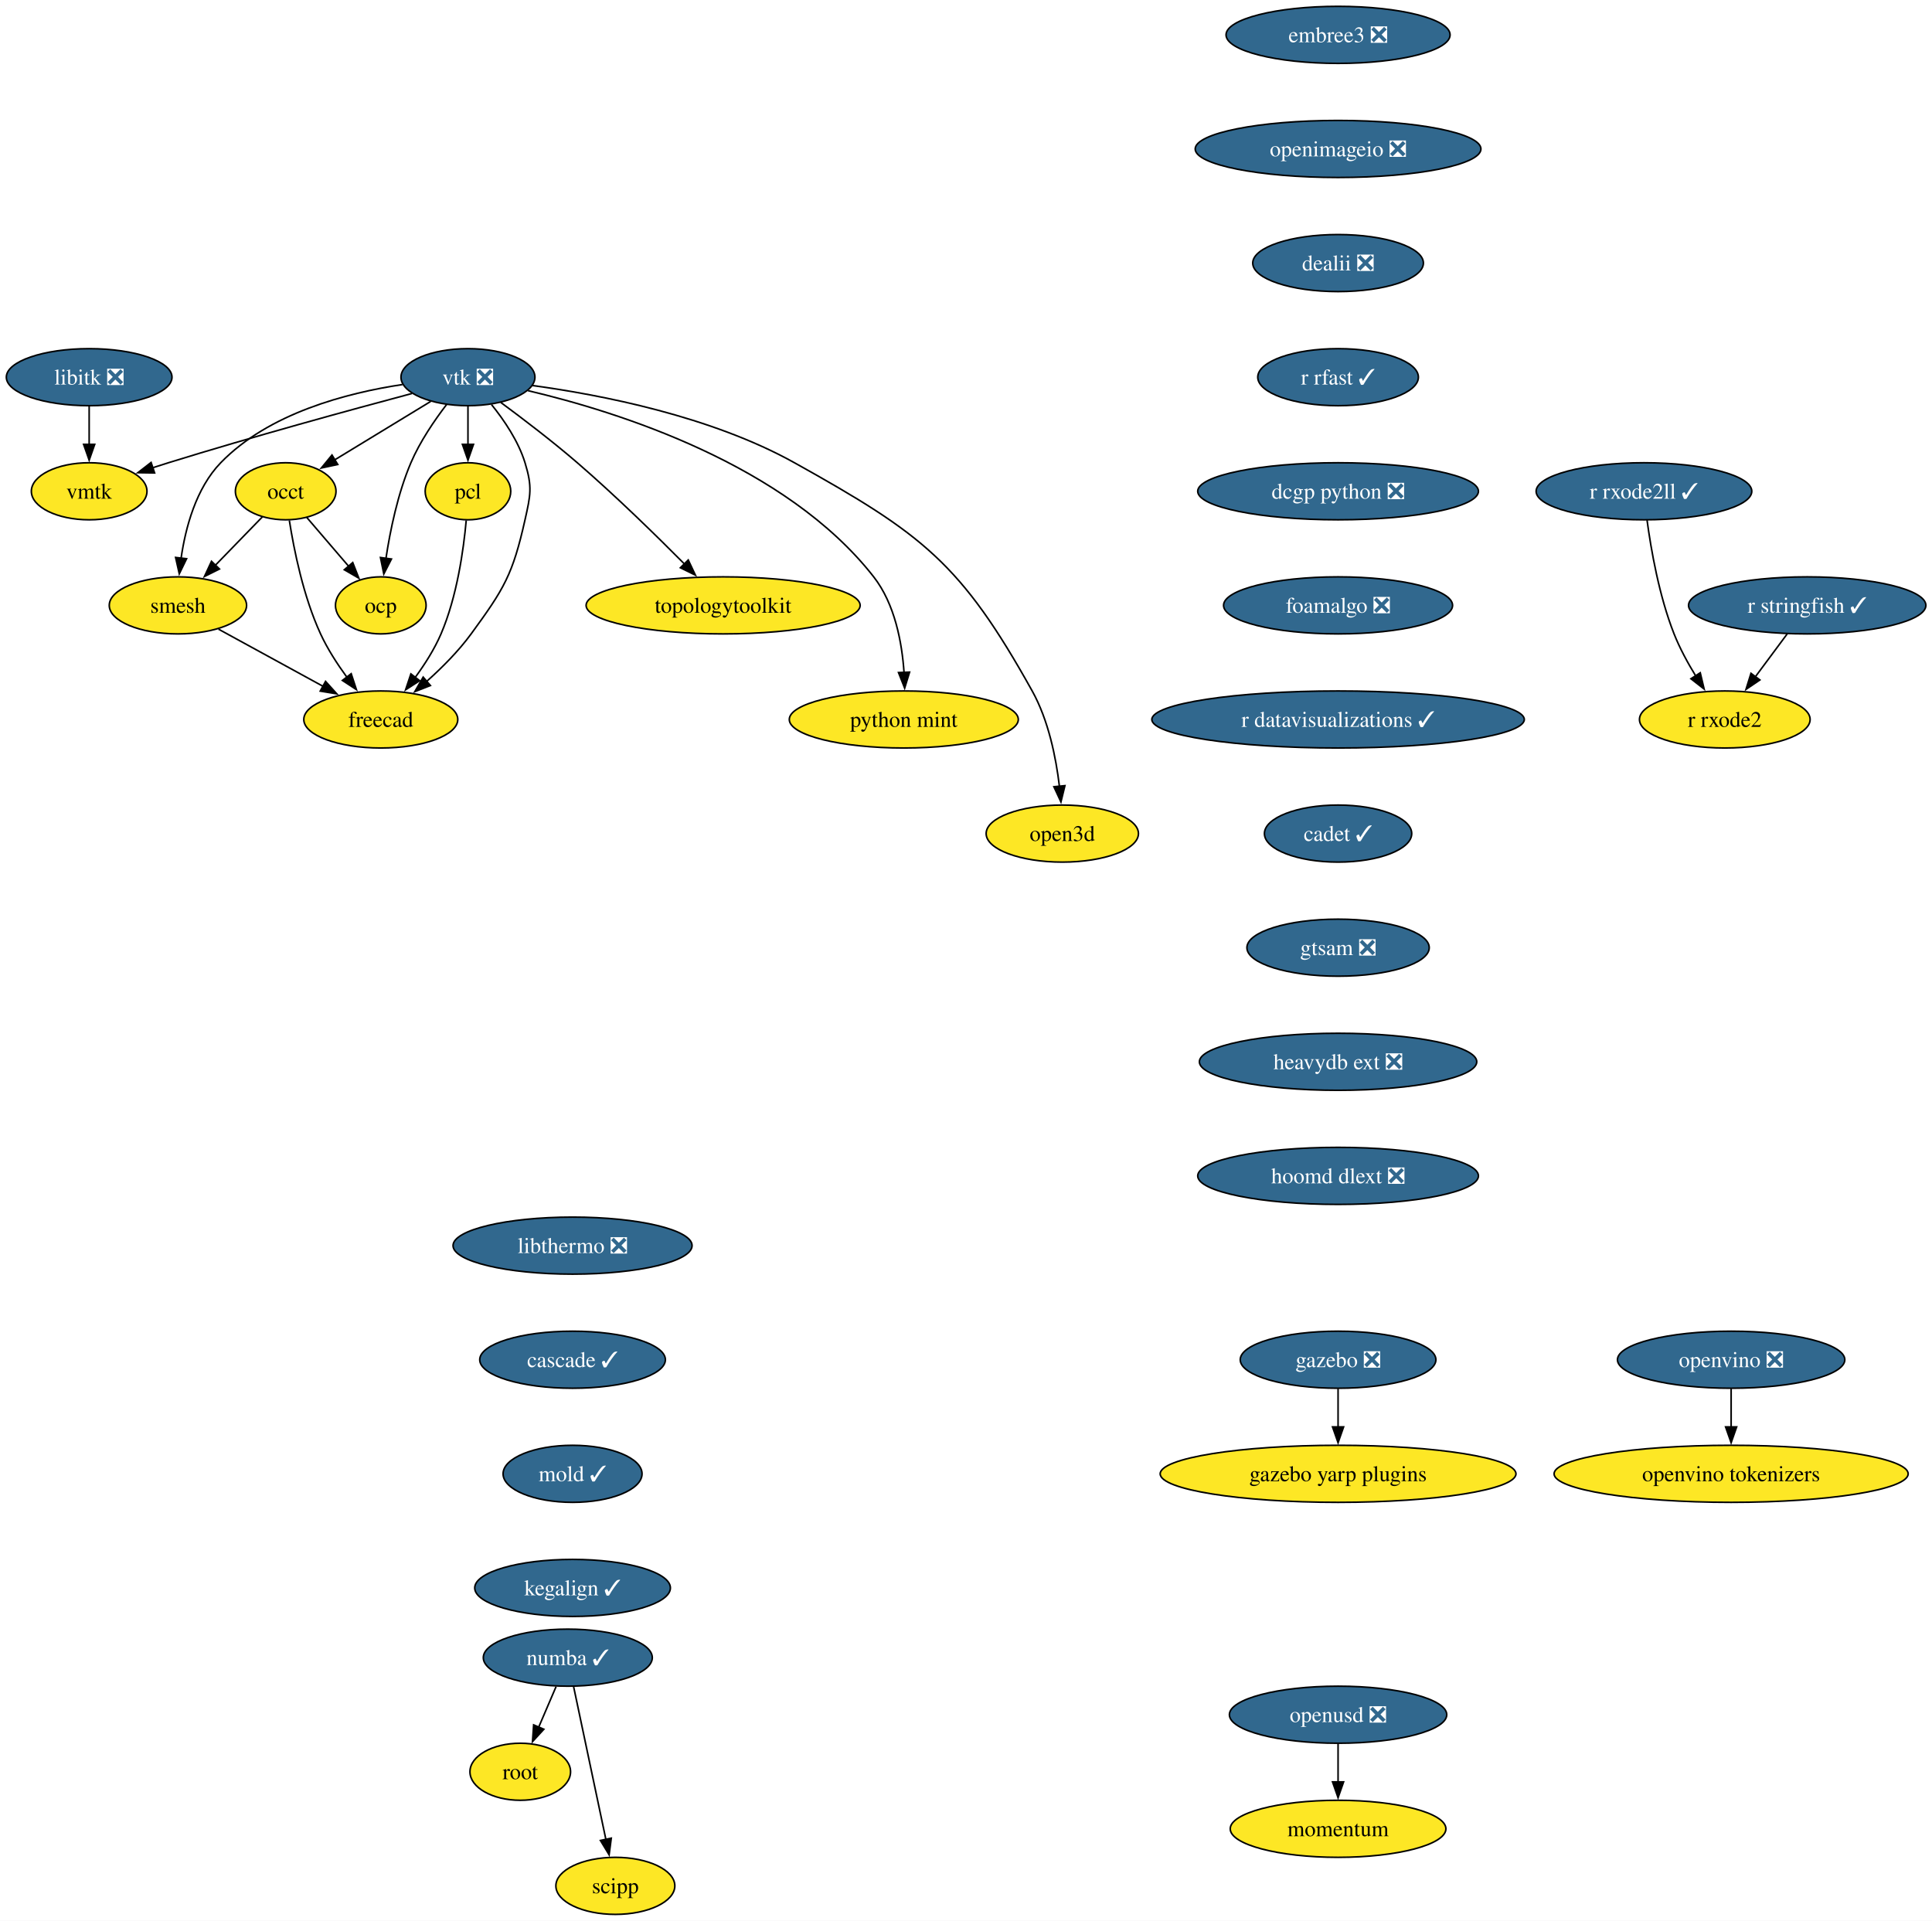
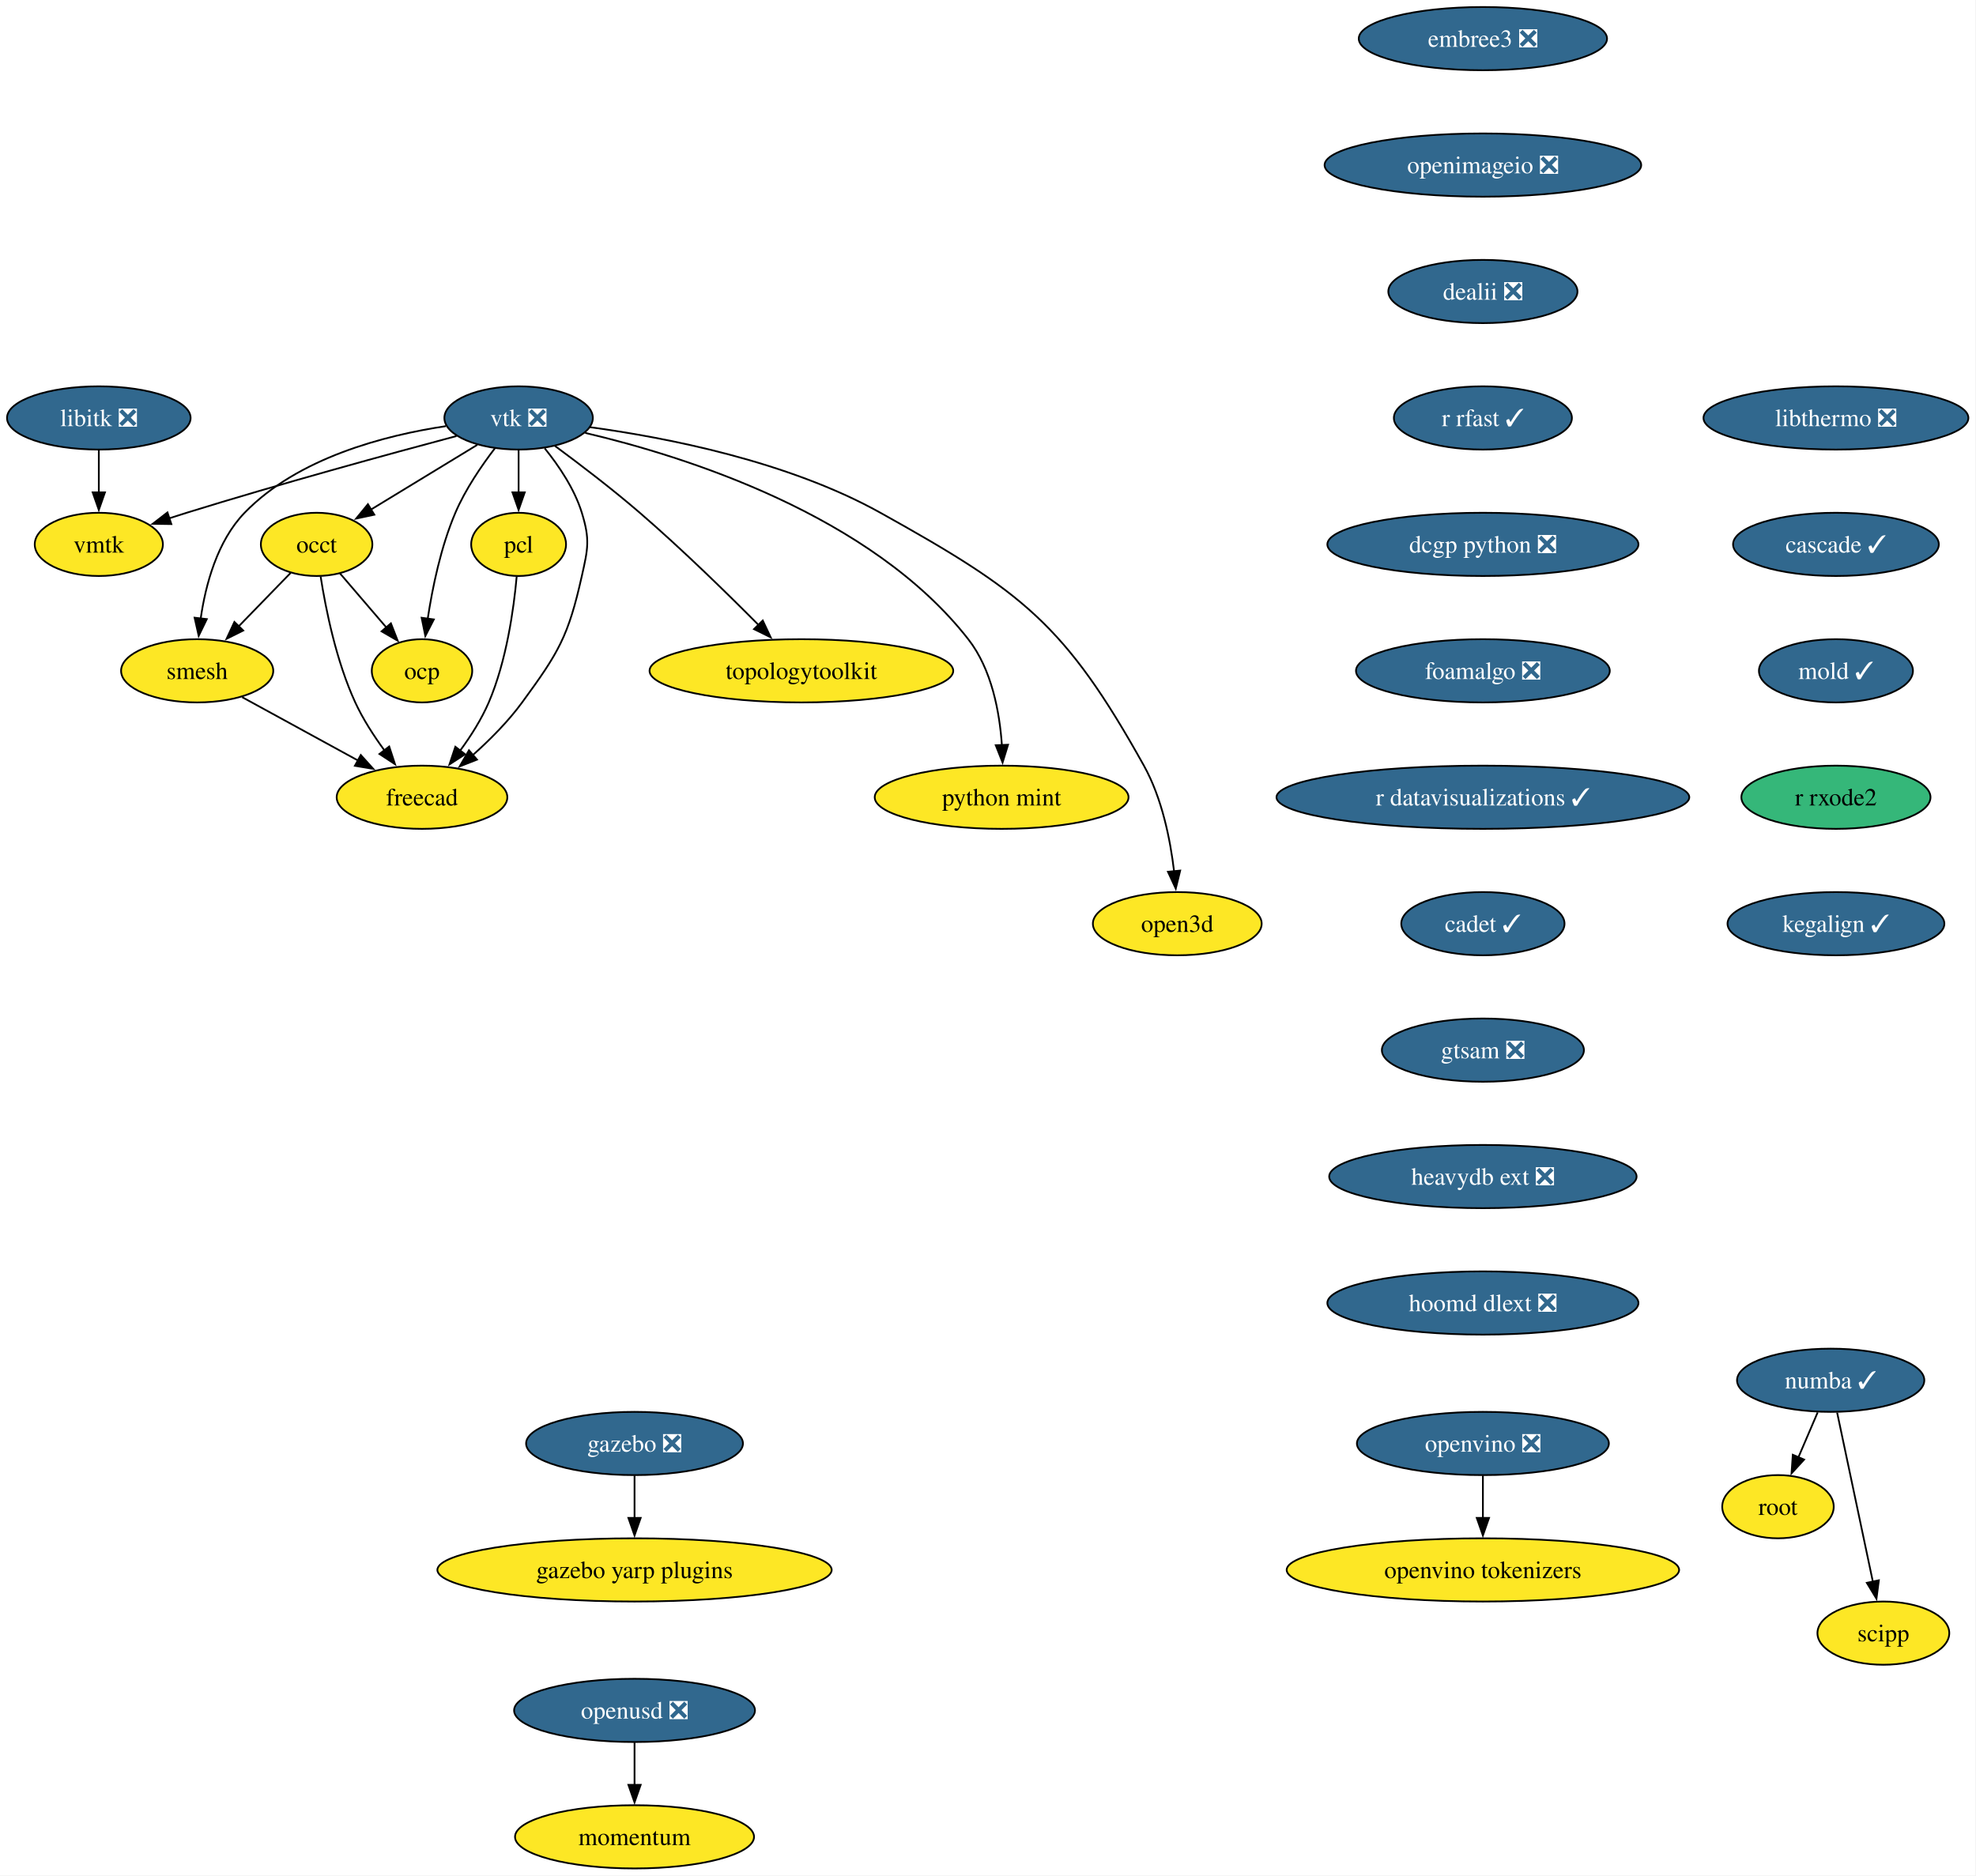
- <svg xmlns="http://www.w3.org/2000/svg" xmlns:xlink="http://www.w3.org/1999/xlink" width="1219pt" height="1212pt" viewBox="0.00 0.00 1219.00 1212.00">
-   <g id="graph0" class="graph" transform="scale(1 1) rotate(0) translate(4 1208)">
-     <polygon fill="white" stroke="none" points="-4,4 -4,-1208 1215.14,-1208 1215.14,4 -4,4" />
+ <svg xmlns="http://www.w3.org/2000/svg" xmlns:xlink="http://www.w3.org/1999/xlink" width="1125pt" height="1068pt" viewBox="0.00 0.00 1125.00 1068.00">
+   <g id="graph0" class="graph" transform="scale(1 1) rotate(0) translate(4 1064)">
+     <polygon fill="white" stroke="none" points="-4,4 -4,-1064 1120.67,-1064 1120.67,4 -4,4" />
    <g id="node1" class="node">
      <g id="a_node1">
        <a xlink:href="https://github.com/conda-forge/libitk-feedstock/pull/111" xlink:title="libitk ❎">
-           <ellipse fill="#31688e" stroke="black" cx="52.26" cy="-970" rx="52.26" ry="18" />
-           <text xml:space="preserve" text-anchor="middle" x="52.26" y="-965.33" font-family="Times,serif" font-size="14.00" fill="white">libitk ❎</text>
+           <ellipse fill="#31688e" stroke="black" cx="52.26" cy="-826" rx="52.26" ry="18" />
+           <text xml:space="preserve" text-anchor="middle" x="52.26" y="-821.33" font-family="Times,serif" font-size="14.00" fill="white">libitk ❎</text>
        </a>
      </g>
    </g>
    <g id="node2" class="node">
      <g id="a_node2">
        <a xlink:href="https://github.com/conda-forge/vmtk-feedstock" xlink:title="vmtk">
-           <ellipse fill="#fde725" stroke="black" cx="52.26" cy="-898" rx="36.48" ry="18" />
-           <text xml:space="preserve" text-anchor="middle" x="52.26" y="-893.33" font-family="Times,serif" font-size="14.00">vmtk</text>
+           <ellipse fill="#fde725" stroke="black" cx="52.26" cy="-754" rx="36.48" ry="18" />
+           <text xml:space="preserve" text-anchor="middle" x="52.26" y="-749.33" font-family="Times,serif" font-size="14.00">vmtk</text>
        </a>
      </g>
    </g>
    <g id="edge1" class="edge">
-       <path fill="none" stroke="black" d="M52.26,-951.7C52.26,-944.41 52.26,-935.73 52.26,-927.54" />
-       <polygon fill="black" stroke="black" points="55.76,-927.62 52.26,-917.62 48.76,-927.62 55.76,-927.62" />
+       <path fill="none" stroke="black" d="M52.26,-807.7C52.26,-800.41 52.26,-791.73 52.26,-783.54" />
+       <polygon fill="black" stroke="black" points="55.76,-783.62 52.26,-773.62 48.76,-783.62 55.76,-783.62" />
    </g>
    <g id="node3" class="node">
      <g id="a_node3">
        <a xlink:href="https://github.com/conda-forge/vtk-feedstock/pull/416" xlink:title="vtk ❎">
-           <ellipse fill="#31688e" stroke="black" cx="291.26" cy="-970" rx="42.26" ry="18" />
-           <text xml:space="preserve" text-anchor="middle" x="291.26" y="-965.33" font-family="Times,serif" font-size="14.00" fill="white">vtk ❎</text>
+           <ellipse fill="#31688e" stroke="black" cx="291.26" cy="-826" rx="42.26" ry="18" />
+           <text xml:space="preserve" text-anchor="middle" x="291.26" y="-821.33" font-family="Times,serif" font-size="14.00" fill="white">vtk ❎</text>
        </a>
      </g>
    </g>
    <g id="edge2" class="edge">
-       <path fill="none" stroke="black" d="M255.91,-959.7C217.81,-949.54 155.48,-932.5 102.26,-916 98.99,-914.99 95.62,-913.91 92.23,-912.81" />
-       <polygon fill="black" stroke="black" points="93.55,-909.56 82.96,-909.72 91.34,-916.2 93.55,-909.56" />
+       <path fill="none" stroke="black" d="M255.91,-815.7C217.81,-805.54 155.48,-788.5 102.26,-772 98.99,-770.99 95.62,-769.91 92.23,-768.81" />
+       <polygon fill="black" stroke="black" points="93.55,-765.56 82.96,-765.72 91.34,-772.2 93.55,-765.56" />
    </g>
    <g id="node4" class="node">
      <g id="a_node4">
        <a xlink:href="https://github.com/conda-forge/occt-feedstock" xlink:title="occt">
-           <ellipse fill="#fde725" stroke="black" cx="176.26" cy="-898" rx="31.74" ry="18" />
-           <text xml:space="preserve" text-anchor="middle" x="176.26" y="-893.33" font-family="Times,serif" font-size="14.00">occt</text>
+           <ellipse fill="#fde725" stroke="black" cx="176.26" cy="-754" rx="31.74" ry="18" />
+           <text xml:space="preserve" text-anchor="middle" x="176.26" y="-749.33" font-family="Times,serif" font-size="14.00">occt</text>
        </a>
      </g>
    </g>
    <g id="edge3" class="edge">
-       <path fill="none" stroke="black" d="M267.71,-954.67C250.22,-944.02 226.2,-929.4 207.17,-917.81" />
-       <polygon fill="black" stroke="black" points="209.11,-914.9 198.75,-912.69 205.47,-920.88 209.11,-914.9" />
+       <path fill="none" stroke="black" d="M267.71,-810.67C250.22,-800.02 226.2,-785.4 207.17,-773.81" />
+       <polygon fill="black" stroke="black" points="209.11,-770.9 198.75,-768.69 205.47,-776.88 209.11,-770.9" />
    </g>
    <g id="node5" class="node">
      <g id="a_node5">
        <a xlink:href="https://github.com/conda-forge/smesh-feedstock" xlink:title="smesh">
-           <ellipse fill="#fde725" stroke="black" cx="108.26" cy="-826" rx="43.32" ry="18" />
-           <text xml:space="preserve" text-anchor="middle" x="108.26" y="-821.33" font-family="Times,serif" font-size="14.00">smesh</text>
+           <ellipse fill="#fde725" stroke="black" cx="108.26" cy="-682" rx="43.32" ry="18" />
+           <text xml:space="preserve" text-anchor="middle" x="108.26" y="-677.33" font-family="Times,serif" font-size="14.00">smesh</text>
        </a>
      </g>
    </g>
    <g id="edge4" class="edge">
-       <path fill="none" stroke="black" d="M249.91,-965.34C214.82,-960.07 165.49,-947.25 135.26,-916 119.64,-899.86 113.02,-874.97 110.24,-855.62" />
-       <polygon fill="black" stroke="black" points="113.74,-855.45 109.12,-845.91 106.79,-856.25 113.74,-855.45" />
+       <path fill="none" stroke="black" d="M249.91,-821.34C214.82,-816.07 165.49,-803.25 135.26,-772 119.64,-755.86 113.02,-730.97 110.24,-711.62" />
+       <polygon fill="black" stroke="black" points="113.74,-711.45 109.12,-701.91 106.79,-712.25 113.74,-711.45" />
    </g>
    <g id="node6" class="node">
      <g id="a_node6">
        <a xlink:href="https://github.com/conda-forge/pcl-feedstock" xlink:title="pcl">
-           <ellipse fill="#fde725" stroke="black" cx="291.26" cy="-898" rx="27" ry="18" />
-           <text xml:space="preserve" text-anchor="middle" x="291.26" y="-893.33" font-family="Times,serif" font-size="14.00">pcl</text>
+           <ellipse fill="#fde725" stroke="black" cx="291.26" cy="-754" rx="27" ry="18" />
+           <text xml:space="preserve" text-anchor="middle" x="291.26" y="-749.33" font-family="Times,serif" font-size="14.00">pcl</text>
        </a>
      </g>
    </g>
    <g id="edge5" class="edge">
-       <path fill="none" stroke="black" d="M291.26,-951.7C291.26,-944.41 291.26,-935.73 291.26,-927.54" />
-       <polygon fill="black" stroke="black" points="294.76,-927.62 291.26,-917.62 287.76,-927.62 294.76,-927.62" />
+       <path fill="none" stroke="black" d="M291.26,-807.7C291.26,-800.41 291.26,-791.73 291.26,-783.54" />
+       <polygon fill="black" stroke="black" points="294.76,-783.62 291.26,-773.62 287.76,-783.62 294.76,-783.62" />
    </g>
    <g id="node7" class="node">
      <g id="a_node7">
        <a xlink:href="https://github.com/conda-forge/freecad-feedstock" xlink:title="freecad">
-           <ellipse fill="#fde725" stroke="black" cx="236.26" cy="-754" rx="48.58" ry="18" />
-           <text xml:space="preserve" text-anchor="middle" x="236.26" y="-749.33" font-family="Times,serif" font-size="14.00">freecad</text>
+           <ellipse fill="#fde725" stroke="black" cx="236.26" cy="-610" rx="48.58" ry="18" />
+           <text xml:space="preserve" text-anchor="middle" x="236.26" y="-605.33" font-family="Times,serif" font-size="14.00">freecad</text>
        </a>
      </g>
    </g>
    <g id="edge6" class="edge">
-       <path fill="none" stroke="black" d="M306.12,-952.71C314.08,-942.86 323.08,-929.61 327.26,-916 331.96,-900.71 330.76,-895.61 327.26,-880 319.52,-845.47 314.15,-836.56 293.26,-808 285.32,-797.14 274.94,-786.72 265.21,-778.03" />
-       <polygon fill="black" stroke="black" points="267.57,-775.43 257.7,-771.56 263,-780.74 267.57,-775.43" />
+       <path fill="none" stroke="black" d="M306.12,-808.71C314.08,-798.86 323.08,-785.61 327.26,-772 331.96,-756.71 330.76,-751.61 327.26,-736 319.52,-701.47 314.15,-692.56 293.26,-664 285.32,-653.14 274.94,-642.72 265.21,-634.03" />
+       <polygon fill="black" stroke="black" points="267.57,-631.43 257.7,-627.56 263,-636.74 267.57,-631.43" />
    </g>
    <g id="node8" class="node">
      <g id="a_node8">
        <a xlink:href="https://github.com/conda-forge/topologytoolkit-feedstock" xlink:title="topologytoolkit">
-           <ellipse fill="#fde725" stroke="black" cx="452.26" cy="-826" rx="86.46" ry="18" />
-           <text xml:space="preserve" text-anchor="middle" x="452.26" y="-821.33" font-family="Times,serif" font-size="14.00">topologytoolkit</text>
+           <ellipse fill="#fde725" stroke="black" cx="452.26" cy="-682" rx="86.46" ry="18" />
+           <text xml:space="preserve" text-anchor="middle" x="452.26" y="-677.33" font-family="Times,serif" font-size="14.00">topologytoolkit</text>
        </a>
      </g>
    </g>
    <g id="edge7" class="edge">
-       <path fill="none" stroke="black" d="M311.97,-954.05C325.93,-943.75 344.59,-929.52 360.26,-916 384.19,-895.35 409.93,-870.18 428.08,-851.88" />
-       <polygon fill="black" stroke="black" points="430.26,-854.65 434.78,-845.07 425.27,-849.74 430.26,-854.65" />
+       <path fill="none" stroke="black" d="M311.97,-810.05C325.93,-799.75 344.59,-785.52 360.26,-772 384.19,-751.35 409.93,-726.18 428.08,-707.88" />
+       <polygon fill="black" stroke="black" points="430.26,-710.65 434.78,-701.07 425.27,-705.74 430.26,-710.65" />
    </g>
    <g id="node9" class="node">
      <g id="a_node9">
        <a xlink:href="https://github.com/conda-forge/python-mint-feedstock" xlink:title="python mint">
-           <ellipse fill="#fde725" stroke="black" cx="566.26" cy="-754" rx="72.25" ry="18" />
-           <text xml:space="preserve" text-anchor="middle" x="566.26" y="-749.33" font-family="Times,serif" font-size="14.00">python mint</text>
+           <ellipse fill="#fde725" stroke="black" cx="566.26" cy="-610" rx="72.25" ry="18" />
+           <text xml:space="preserve" text-anchor="middle" x="566.26" y="-605.33" font-family="Times,serif" font-size="14.00">python mint</text>
        </a>
      </g>
    </g>
    <g id="edge8" class="edge">
-       <path fill="none" stroke="black" d="M329.17,-961.48C385.82,-948.18 491.83,-914.92 547.26,-844 560.65,-826.87 565.14,-802.43 566.42,-783.49" />
-       <polygon fill="black" stroke="black" points="569.91,-783.9 566.8,-773.77 562.91,-783.62 569.91,-783.9" />
+       <path fill="none" stroke="black" d="M329.17,-817.48C385.82,-804.18 491.83,-770.92 547.26,-700 560.65,-682.87 565.14,-658.43 566.42,-639.49" />
+       <polygon fill="black" stroke="black" points="569.91,-639.9 566.8,-629.77 562.91,-639.62 569.91,-639.9" />
    </g>
    <g id="node10" class="node">
      <g id="a_node10">
        <a xlink:href="https://github.com/conda-forge/ocp-feedstock" xlink:title="ocp">
-           <ellipse fill="#fde725" stroke="black" cx="236.26" cy="-826" rx="28.59" ry="18" />
-           <text xml:space="preserve" text-anchor="middle" x="236.26" y="-821.33" font-family="Times,serif" font-size="14.00">ocp</text>
+           <ellipse fill="#fde725" stroke="black" cx="236.26" cy="-682" rx="28.59" ry="18" />
+           <text xml:space="preserve" text-anchor="middle" x="236.26" y="-677.33" font-family="Times,serif" font-size="14.00">ocp</text>
        </a>
      </g>
    </g>
    <g id="edge9" class="edge">
-       <path fill="none" stroke="black" d="M277.81,-952.79C270.13,-942.76 260.94,-929.3 255.26,-916 247.01,-896.66 242.2,-873.38 239.49,-855.48" />
-       <polygon fill="black" stroke="black" points="242.99,-855.26 238.16,-845.83 236.05,-856.21 242.99,-855.26" />
+       <path fill="none" stroke="black" d="M277.81,-808.79C270.13,-798.76 260.94,-785.3 255.26,-772 247.01,-752.66 242.2,-729.38 239.49,-711.48" />
+       <polygon fill="black" stroke="black" points="242.99,-711.26 238.16,-701.83 236.05,-712.21 242.99,-711.26" />
    </g>
    <g id="node11" class="node">
      <g id="a_node11">
        <a xlink:href="https://github.com/conda-forge/open3d-feedstock" xlink:title="open3d">
-           <ellipse fill="#fde725" stroke="black" cx="666.26" cy="-682" rx="48.05" ry="18" />
-           <text xml:space="preserve" text-anchor="middle" x="666.26" y="-677.33" font-family="Times,serif" font-size="14.00">open3d</text>
+           <ellipse fill="#fde725" stroke="black" cx="666.26" cy="-538" rx="48.05" ry="18" />
+           <text xml:space="preserve" text-anchor="middle" x="666.26" y="-533.33" font-family="Times,serif" font-size="14.00">open3d</text>
        </a>
      </g>
    </g>
    <g id="edge10" class="edge">
-       <path fill="none" stroke="black" d="M331.85,-964.75C375.12,-958.86 444.52,-945.39 497.26,-916 577.99,-871.01 602.3,-852.74 647.26,-772 657.55,-753.52 662.28,-730.02 664.44,-711.82" />
-       <polygon fill="black" stroke="black" points="667.92,-712.25 665.4,-701.96 660.95,-711.57 667.92,-712.25" />
+       <path fill="none" stroke="black" d="M331.85,-820.75C375.12,-814.86 444.52,-801.39 497.26,-772 577.99,-727.01 602.3,-708.74 647.26,-628 657.55,-609.52 662.28,-586.02 664.44,-567.82" />
+       <polygon fill="black" stroke="black" points="667.92,-568.25 665.4,-557.96 660.95,-567.57 667.92,-568.25" />
    </g>
    <g id="edge11" class="edge">
-       <path fill="none" stroke="black" d="M161.51,-881.81C152.84,-872.89 141.69,-861.41 131.83,-851.26" />
-       <polygon fill="black" stroke="black" points="134.47,-848.95 124.99,-844.22 129.45,-853.83 134.47,-848.95" />
+       <path fill="none" stroke="black" d="M161.51,-737.81C152.84,-728.89 141.69,-717.41 131.83,-707.26" />
+       <polygon fill="black" stroke="black" points="134.47,-704.95 124.99,-700.22 129.45,-709.83 134.47,-704.95" />
    </g>
    <g id="edge12" class="edge">
-       <path fill="none" stroke="black" d="M178.56,-879.62C181.45,-861.2 187.39,-831.56 198.26,-808 202.62,-798.54 208.76,-789.04 214.83,-780.74" />
-       <polygon fill="black" stroke="black" points="217.59,-782.9 220.89,-772.83 212.03,-778.64 217.59,-782.9" />
+       <path fill="none" stroke="black" d="M178.56,-735.62C181.45,-717.2 187.39,-687.56 198.26,-664 202.62,-654.54 208.76,-645.04 214.83,-636.74" />
+       <polygon fill="black" stroke="black" points="217.59,-638.9 220.89,-628.83 212.03,-634.64 217.59,-638.9" />
    </g>
    <g id="edge13" class="edge">
-       <path fill="none" stroke="black" d="M189.58,-881.46C197.37,-872.37 207.38,-860.7 216.12,-850.5" />
-       <polygon fill="black" stroke="black" points="218.56,-853.03 222.41,-843.16 213.24,-848.48 218.56,-853.03" />
+       <path fill="none" stroke="black" d="M189.58,-737.46C197.37,-728.37 207.38,-716.7 216.12,-706.5" />
+       <polygon fill="black" stroke="black" points="218.56,-709.03 222.41,-699.16 213.24,-704.48 218.56,-709.03" />
    </g>
    <g id="edge14" class="edge">
-       <path fill="none" stroke="black" d="M133.86,-811C152.79,-800.65 178.84,-786.4 199.93,-774.87" />
-       <polygon fill="black" stroke="black" points="201.41,-778.05 208.5,-770.18 198.05,-771.91 201.41,-778.05" />
+       <path fill="none" stroke="black" d="M133.86,-667C152.79,-656.65 178.84,-642.4 199.93,-630.87" />
+       <polygon fill="black" stroke="black" points="201.41,-634.05 208.5,-626.18 198.05,-627.91 201.41,-634.05" />
    </g>
    <g id="edge15" class="edge">
-       <path fill="none" stroke="black" d="M290.16,-879.63C288.5,-861.2 284.37,-831.56 274.26,-808 270.15,-798.43 264.09,-788.89 258.01,-780.6" />
-       <polygon fill="black" stroke="black" points="260.79,-778.48 251.9,-772.71 255.25,-782.76 260.79,-778.48" />
+       <path fill="none" stroke="black" d="M290.16,-735.63C288.5,-717.2 284.37,-687.56 274.26,-664 270.15,-654.43 264.09,-644.89 258.01,-636.6" />
+       <polygon fill="black" stroke="black" points="260.79,-634.48 251.9,-628.71 255.25,-638.76 260.79,-634.48" />
    </g>
    <g id="node12" class="node">
      <g id="a_node12">
        <a xlink:href="https://github.com/conda-forge/numba-feedstock/pull/172" xlink:title="numba ✓">
-           <ellipse fill="#31688e" stroke="black" cx="354.26" cy="-162" rx="53.31" ry="18" />
-           <text xml:space="preserve" text-anchor="middle" x="354.26" y="-157.32" font-family="Times,serif" font-size="14.00" fill="white">numba ✓</text>
+           <ellipse fill="#31688e" stroke="black" cx="1038.26" cy="-278" rx="53.31" ry="18" />
+           <text xml:space="preserve" text-anchor="middle" x="1038.26" y="-273.32" font-family="Times,serif" font-size="14.00" fill="white">numba ✓</text>
        </a>
      </g>
    </g>
    <g id="node13" class="node">
      <g id="a_node13">
        <a xlink:href="https://github.com/conda-forge/root-feedstock" xlink:title="root">
-           <ellipse fill="#fde725" stroke="black" cx="324.26" cy="-90" rx="31.74" ry="18" />
-           <text xml:space="preserve" text-anchor="middle" x="324.26" y="-85.33" font-family="Times,serif" font-size="14.00">root</text>
+           <ellipse fill="#fde725" stroke="black" cx="1008.26" cy="-206" rx="31.74" ry="18" />
+           <text xml:space="preserve" text-anchor="middle" x="1008.26" y="-201.33" font-family="Times,serif" font-size="14.00">root</text>
        </a>
      </g>
    </g>
    <g id="edge16" class="edge">
-       <path fill="none" stroke="black" d="M346.85,-143.7C343.53,-135.95 339.54,-126.64 335.84,-118.02" />
-       <polygon fill="black" stroke="black" points="339.14,-116.83 331.98,-109.01 332.7,-119.58 339.14,-116.83" />
+       <path fill="none" stroke="black" d="M1030.85,-259.7C1027.53,-251.95 1023.54,-242.64 1019.84,-234.02" />
+       <polygon fill="black" stroke="black" points="1023.14,-232.83 1015.98,-225.01 1016.7,-235.58 1023.14,-232.83" />
    </g>
    <g id="node14" class="node">
      <g id="a_node14">
        <a xlink:href="https://github.com/conda-forge/scipp-feedstock" xlink:title="scipp">
-           <ellipse fill="#fde725" stroke="black" cx="384.26" cy="-18" rx="37.53" ry="18" />
-           <text xml:space="preserve" text-anchor="middle" x="384.26" y="-13.32" font-family="Times,serif" font-size="14.00">scipp</text>
+           <ellipse fill="#fde725" stroke="black" cx="1068.26" cy="-134" rx="37.53" ry="18" />
+           <text xml:space="preserve" text-anchor="middle" x="1068.26" y="-129.32" font-family="Times,serif" font-size="14.00">scipp</text>
        </a>
      </g>
    </g>
    <g id="edge17" class="edge">
-       <path fill="none" stroke="black" d="M357.94,-143.59C363.03,-119.5 372.27,-75.75 378.34,-47.03" />
-       <polygon fill="black" stroke="black" points="381.69,-48.1 380.33,-37.59 374.84,-46.65 381.69,-48.1" />
+       <path fill="none" stroke="black" d="M1041.94,-259.59C1047.03,-235.5 1056.27,-191.75 1062.34,-163.03" />
+       <polygon fill="black" stroke="black" points="1065.69,-164.1 1064.33,-153.59 1058.84,-162.65 1065.69,-164.1" />
    </g>
    <g id="node15" class="node">
      <g id="a_node15">
        <a xlink:href="https://github.com/conda-forge/embree3-feedstock/pull/43" xlink:title="embree3 ❎">
-           <ellipse fill="#31688e" stroke="black" cx="840.26" cy="-1186" rx="70.68" ry="18" />
-           <text xml:space="preserve" text-anchor="middle" x="840.26" y="-1181.33" font-family="Times,serif" font-size="14.00" fill="white">embree3 ❎</text>
+           <ellipse fill="#31688e" stroke="black" cx="840.26" cy="-1042" rx="70.68" ry="18" />
+           <text xml:space="preserve" text-anchor="middle" x="840.26" y="-1037.33" font-family="Times,serif" font-size="14.00" fill="white">embree3 ❎</text>
        </a>
      </g>
    </g>
    <g id="node16" class="node">
      <g id="a_node16">
        <a xlink:href="https://github.com/conda-forge/openimageio-feedstock/pull/128" xlink:title="openimageio ❎">
-           <ellipse fill="#31688e" stroke="black" cx="840.26" cy="-1114" rx="90.14" ry="18" />
-           <text xml:space="preserve" text-anchor="middle" x="840.26" y="-1109.33" font-family="Times,serif" font-size="14.00" fill="white">openimageio ❎</text>
+           <ellipse fill="#31688e" stroke="black" cx="840.26" cy="-970" rx="90.14" ry="18" />
+           <text xml:space="preserve" text-anchor="middle" x="840.26" y="-965.33" font-family="Times,serif" font-size="14.00" fill="white">openimageio ❎</text>
        </a>
      </g>
    </g>
    <g id="node17" class="node">
      <g id="a_node17">
        <a xlink:href="https://github.com/conda-forge/dealii-feedstock/pull/36" xlink:title="dealii ❎">
-           <ellipse fill="#31688e" stroke="black" cx="840.26" cy="-1042" rx="53.84" ry="18" />
-           <text xml:space="preserve" text-anchor="middle" x="840.26" y="-1037.33" font-family="Times,serif" font-size="14.00" fill="white">dealii ❎</text>
+           <ellipse fill="#31688e" stroke="black" cx="840.26" cy="-898" rx="53.84" ry="18" />
+           <text xml:space="preserve" text-anchor="middle" x="840.26" y="-893.33" font-family="Times,serif" font-size="14.00" fill="white">dealii ❎</text>
        </a>
      </g>
    </g>
    <g id="node18" class="node">
      <g id="a_node18">
        <a xlink:href="https://github.com/conda-forge/r-rfast-feedstock/pull/33" xlink:title="r rfast ✓">
-           <ellipse fill="#31688e" stroke="black" cx="840.26" cy="-970" rx="50.68" ry="18" />
-           <text xml:space="preserve" text-anchor="middle" x="840.26" y="-965.33" font-family="Times,serif" font-size="14.00" fill="white">r rfast ✓</text>
+           <ellipse fill="#31688e" stroke="black" cx="840.26" cy="-826" rx="50.68" ry="18" />
+           <text xml:space="preserve" text-anchor="middle" x="840.26" y="-821.33" font-family="Times,serif" font-size="14.00" fill="white">r rfast ✓</text>
        </a>
      </g>
    </g>
    <g id="node19" class="node">
      <g id="a_node19">
        <a xlink:href="https://github.com/conda-forge/dcgp-python-feedstock/pull/32" xlink:title="dcgp python ❎">
-           <ellipse fill="#31688e" stroke="black" cx="840.26" cy="-898" rx="88.56" ry="18" />
-           <text xml:space="preserve" text-anchor="middle" x="840.26" y="-893.33" font-family="Times,serif" font-size="14.00" fill="white">dcgp python ❎</text>
+           <ellipse fill="#31688e" stroke="black" cx="840.26" cy="-754" rx="88.56" ry="18" />
+           <text xml:space="preserve" text-anchor="middle" x="840.26" y="-749.33" font-family="Times,serif" font-size="14.00" fill="white">dcgp python ❎</text>
        </a>
      </g>
    </g>
    <g id="node22" class="node">
      <g id="a_node22">
        <a xlink:href="https://github.com/conda-forge/foamalgo-feedstock/pull/19" xlink:title="foamalgo ❎">
-           <ellipse fill="#31688e" stroke="black" cx="840.26" cy="-826" rx="72.25" ry="18" />
-           <text xml:space="preserve" text-anchor="middle" x="840.26" y="-821.33" font-family="Times,serif" font-size="14.00" fill="white">foamalgo ❎</text>
+           <ellipse fill="#31688e" stroke="black" cx="840.26" cy="-682" rx="72.25" ry="18" />
+           <text xml:space="preserve" text-anchor="middle" x="840.26" y="-677.33" font-family="Times,serif" font-size="14.00" fill="white">foamalgo ❎</text>
        </a>
      </g>
    </g>
    <g id="node20" class="node">
      <g id="a_node20">
        <a xlink:href="https://github.com/conda-forge/gazebo-feedstock/pull/248" xlink:title="gazebo ❎">
-           <ellipse fill="#31688e" stroke="black" cx="840.26" cy="-350" rx="61.73" ry="18" />
-           <text xml:space="preserve" text-anchor="middle" x="840.26" y="-345.32" font-family="Times,serif" font-size="14.00" fill="white">gazebo ❎</text>
+           <ellipse fill="#31688e" stroke="black" cx="357.26" cy="-242" rx="61.73" ry="18" />
+           <text xml:space="preserve" text-anchor="middle" x="357.26" y="-237.32" font-family="Times,serif" font-size="14.00" fill="white">gazebo ❎</text>
        </a>
      </g>
    </g>
    <g id="node21" class="node">
      <g id="a_node21">
        <a xlink:href="https://github.com/conda-forge/gazebo-yarp-plugins-feedstock" xlink:title="gazebo yarp plugins">
-           <ellipse fill="#fde725" stroke="black" cx="840.26" cy="-278" rx="112.24" ry="18" />
-           <text xml:space="preserve" text-anchor="middle" x="840.26" y="-273.32" font-family="Times,serif" font-size="14.00">gazebo yarp plugins</text>
+           <ellipse fill="#fde725" stroke="black" cx="357.26" cy="-170" rx="112.24" ry="18" />
+           <text xml:space="preserve" text-anchor="middle" x="357.26" y="-165.32" font-family="Times,serif" font-size="14.00">gazebo yarp plugins</text>
        </a>
      </g>
    </g>
    <g id="edge22" class="edge">
-       <path fill="none" stroke="black" d="M840.26,-331.7C840.26,-324.41 840.26,-315.73 840.26,-307.54" />
-       <polygon fill="black" stroke="black" points="843.76,-307.62 840.26,-297.62 836.76,-307.62 843.76,-307.62" />
+       <path fill="none" stroke="black" d="M357.26,-223.7C357.26,-216.41 357.26,-207.73 357.26,-199.54" />
+       <polygon fill="black" stroke="black" points="360.76,-199.62 357.26,-189.62 353.76,-199.62 360.76,-199.62" />
+     </g>
+     <g id="node23" class="node">
+       <g id="a_node23">
+         <a xlink:href="https://github.com/conda-forge/r-datavisualizations-feedstock/pull/14" xlink:title="r datavisualizations ✓">
+           <ellipse fill="#31688e" stroke="black" cx="840.26" cy="-610" rx="117.5" ry="18" />
+           <text xml:space="preserve" text-anchor="middle" x="840.26" y="-605.33" font-family="Times,serif" font-size="14.00" fill="white">r datavisualizations ✓</text>
+         </a>
+       </g>
+     </g>
+     <g id="node24" class="node">
+       <g id="a_node24">
+         <a xlink:href="https://github.com/conda-forge/cadet-feedstock/pull/32" xlink:title="cadet ✓">
+           <ellipse fill="#31688e" stroke="black" cx="840.26" cy="-538" rx="46.47" ry="18" />
+           <text xml:space="preserve" text-anchor="middle" x="840.26" y="-533.33" font-family="Times,serif" font-size="14.00" fill="white">cadet ✓</text>
+         </a>
+       </g>
    </g>
    <g id="node25" class="node">
      <g id="a_node25">
-         <a xlink:href="https://github.com/conda-forge/r-datavisualizations-feedstock/pull/14" xlink:title="r datavisualizations ✓">
-           <ellipse fill="#31688e" stroke="black" cx="840.26" cy="-754" rx="117.5" ry="18" />
-           <text xml:space="preserve" text-anchor="middle" x="840.26" y="-749.33" font-family="Times,serif" font-size="14.00" fill="white">r datavisualizations ✓</text>
-         </a>
-       </g>
-     </g>
-     <g id="node23" class="node">
-       <g id="a_node23">
-         <a xlink:href="https://github.com/conda-forge/r-stringfish-feedstock/pull/25" xlink:title="r stringfish ✓">
-           <ellipse fill="#31688e" stroke="black" cx="1136.26" cy="-826" rx="74.88" ry="18" />
-           <text xml:space="preserve" text-anchor="middle" x="1136.26" y="-821.33" font-family="Times,serif" font-size="14.00" fill="white">r stringfish ✓</text>
-         </a>
-       </g>
-     </g>
-     <g id="node24" class="node">
-       <g id="a_node24">
-         <a xlink:href="https://github.com/conda-forge/r-rxode2-feedstock" xlink:title="r rxode2">
-           <ellipse fill="#fde725" stroke="black" cx="1084.26" cy="-754" rx="53.84" ry="18" />
-           <text xml:space="preserve" text-anchor="middle" x="1084.26" y="-749.33" font-family="Times,serif" font-size="14.00">r rxode2</text>
-         </a>
-       </g>
-     </g>
-     <g id="edge24" class="edge">
-       <path fill="none" stroke="black" d="M1123.67,-808.05C1117.61,-799.89 1110.2,-789.91 1103.45,-780.82" />
-       <polygon fill="black" stroke="black" points="1106.41,-778.94 1097.64,-773 1100.79,-783.12 1106.41,-778.94" />
+         <a xlink:href="https://github.com/conda-forge/gtsam-feedstock/pull/36" xlink:title="gtsam ❎">
+           <ellipse fill="#31688e" stroke="black" cx="840.26" cy="-466" rx="57.52" ry="18" />
+           <text xml:space="preserve" text-anchor="middle" x="840.26" y="-461.32" font-family="Times,serif" font-size="14.00" fill="white">gtsam ❎</text>
+         </a>
+       </g>
    </g>
    <g id="node26" class="node">
      <g id="a_node26">
-         <a xlink:href="https://github.com/conda-forge/cadet-feedstock/pull/32" xlink:title="cadet ✓">
-           <ellipse fill="#31688e" stroke="black" cx="840.26" cy="-682" rx="46.47" ry="18" />
-           <text xml:space="preserve" text-anchor="middle" x="840.26" y="-677.33" font-family="Times,serif" font-size="14.00" fill="white">cadet ✓</text>
+         <a xlink:href="https://github.com/conda-forge/heavydb-ext-feedstock/pull/99" xlink:title="heavydb ext ❎">
+           <ellipse fill="#31688e" stroke="black" cx="840.26" cy="-394" rx="87.51" ry="18" />
+           <text xml:space="preserve" text-anchor="middle" x="840.26" y="-389.32" font-family="Times,serif" font-size="14.00" fill="white">heavydb ext ❎</text>
        </a>
      </g>
    </g>
    <g id="node27" class="node">
      <g id="a_node27">
-         <a xlink:href="https://github.com/conda-forge/gtsam-feedstock/pull/36" xlink:title="gtsam ❎">
-           <ellipse fill="#31688e" stroke="black" cx="840.26" cy="-610" rx="57.52" ry="18" />
-           <text xml:space="preserve" text-anchor="middle" x="840.26" y="-605.33" font-family="Times,serif" font-size="14.00" fill="white">gtsam ❎</text>
+         <a xlink:href="https://github.com/conda-forge/hoomd-dlext-feedstock/pull/20" xlink:title="hoomd dlext ❎">
+           <ellipse fill="#31688e" stroke="black" cx="840.26" cy="-322" rx="88.56" ry="18" />
+           <text xml:space="preserve" text-anchor="middle" x="840.26" y="-317.32" font-family="Times,serif" font-size="14.00" fill="white">hoomd dlext ❎</text>
        </a>
      </g>
    </g>
    <g id="node28" class="node">
      <g id="a_node28">
-         <a xlink:href="https://github.com/conda-forge/heavydb-ext-feedstock/pull/99" xlink:title="heavydb ext ❎">
-           <ellipse fill="#31688e" stroke="black" cx="840.26" cy="-538" rx="87.51" ry="18" />
-           <text xml:space="preserve" text-anchor="middle" x="840.26" y="-533.33" font-family="Times,serif" font-size="14.00" fill="white">heavydb ext ❎</text>
+         <a xlink:href="https://github.com/conda-forge/libthermo-feedstock/pull/23" xlink:title="libthermo ❎">
+           <ellipse fill="#31688e" stroke="black" cx="1041.26" cy="-826" rx="75.41" ry="18" />
+           <text xml:space="preserve" text-anchor="middle" x="1041.26" y="-821.33" font-family="Times,serif" font-size="14.00" fill="white">libthermo ❎</text>
        </a>
      </g>
    </g>
    <g id="node29" class="node">
      <g id="a_node29">
-         <a xlink:href="https://github.com/conda-forge/hoomd-dlext-feedstock/pull/20" xlink:title="hoomd dlext ❎">
-           <ellipse fill="#31688e" stroke="black" cx="840.26" cy="-466" rx="88.56" ry="18" />
-           <text xml:space="preserve" text-anchor="middle" x="840.26" y="-461.32" font-family="Times,serif" font-size="14.00" fill="white">hoomd dlext ❎</text>
+         <a xlink:href="https://github.com/conda-forge/cascade-feedstock/pull/40" xlink:title="cascade ✓">
+           <ellipse fill="#31688e" stroke="black" cx="1041.26" cy="-754" rx="58.57" ry="18" />
+           <text xml:space="preserve" text-anchor="middle" x="1041.26" y="-749.33" font-family="Times,serif" font-size="14.00" fill="white">cascade ✓</text>
        </a>
      </g>
    </g>
    <g id="node30" class="node">
      <g id="a_node30">
-         <a xlink:href="https://github.com/conda-forge/libthermo-feedstock/pull/23" xlink:title="libthermo ❎">
-           <ellipse fill="#31688e" stroke="black" cx="357.26" cy="-422" rx="75.41" ry="18" />
-           <text xml:space="preserve" text-anchor="middle" x="357.26" y="-417.32" font-family="Times,serif" font-size="14.00" fill="white">libthermo ❎</text>
+         <a xlink:href="https://github.com/conda-forge/mold-feedstock/pull/40" xlink:title="mold ✓">
+           <ellipse fill="#31688e" stroke="black" cx="1041.26" cy="-682" rx="43.84" ry="18" />
+           <text xml:space="preserve" text-anchor="middle" x="1041.26" y="-677.33" font-family="Times,serif" font-size="14.00" fill="white">mold ✓</text>
+         </a>
+       </g>
+     </g>
+     <g id="node33" class="node">
+       <g id="a_node33">
+         <a xlink:href="https://github.com/conda-forge/r-rxode2-feedstock" xlink:title="r rxode2">
+           <ellipse fill="#35b779" stroke="black" cx="1041.26" cy="-610" rx="53.84" ry="18" />
+           <text xml:space="preserve" text-anchor="middle" x="1041.26" y="-605.33" font-family="Times,serif" font-size="14.00">r rxode2</text>
        </a>
      </g>
    </g>
    <g id="node31" class="node">
      <g id="a_node31">
-         <a xlink:href="https://github.com/conda-forge/cascade-feedstock/pull/40" xlink:title="cascade ✓">
-           <ellipse fill="#31688e" stroke="black" cx="357.26" cy="-350" rx="58.57" ry="18" />
-           <text xml:space="preserve" text-anchor="middle" x="357.26" y="-345.32" font-family="Times,serif" font-size="14.00" fill="white">cascade ✓</text>
+         <a xlink:href="https://github.com/conda-forge/openvino-feedstock/pull/137" xlink:title="openvino ❎">
+           <ellipse fill="#31688e" stroke="black" cx="840.26" cy="-242" rx="71.73" ry="18" />
+           <text xml:space="preserve" text-anchor="middle" x="840.26" y="-237.32" font-family="Times,serif" font-size="14.00" fill="white">openvino ❎</text>
        </a>
      </g>
    </g>
    <g id="node32" class="node">
      <g id="a_node32">
-         <a xlink:href="https://github.com/conda-forge/mold-feedstock/pull/40" xlink:title="mold ✓">
-           <ellipse fill="#31688e" stroke="black" cx="357.26" cy="-278" rx="43.84" ry="18" />
-           <text xml:space="preserve" text-anchor="middle" x="357.26" y="-273.32" font-family="Times,serif" font-size="14.00" fill="white">mold ✓</text>
+         <a xlink:href="https://github.com/conda-forge/openvino-tokenizers-feedstock" xlink:title="openvino tokenizers">
+           <ellipse fill="#fde725" stroke="black" cx="840.26" cy="-170" rx="111.71" ry="18" />
+           <text xml:space="preserve" text-anchor="middle" x="840.26" y="-165.32" font-family="Times,serif" font-size="14.00">openvino tokenizers</text>
+         </a>
+       </g>
+     </g>
+     <g id="edge31" class="edge">
+       <path fill="none" stroke="black" d="M840.26,-223.7C840.26,-216.41 840.26,-207.73 840.26,-199.54" />
+       <polygon fill="black" stroke="black" points="843.76,-199.62 840.26,-189.62 836.76,-199.62 843.76,-199.62" />
+     </g>
+     <g id="node34" class="node">
+       <g id="a_node34">
+         <a xlink:href="https://github.com/conda-forge/kegalign-feedstock/pull/9" xlink:title="kegalign ✓">
+           <ellipse fill="#31688e" stroke="black" cx="1041.26" cy="-538" rx="61.73" ry="18" />
+           <text xml:space="preserve" text-anchor="middle" x="1041.26" y="-533.33" font-family="Times,serif" font-size="14.00" fill="white">kegalign ✓</text>
        </a>
      </g>
    </g>
    <g id="node35" class="node">
      <g id="a_node35">
-         <a xlink:href="https://github.com/conda-forge/kegalign-feedstock/pull/9" xlink:title="kegalign ✓">
-           <ellipse fill="#31688e" stroke="black" cx="357.26" cy="-206" rx="61.73" ry="18" />
-           <text xml:space="preserve" text-anchor="middle" x="357.26" y="-201.32" font-family="Times,serif" font-size="14.00" fill="white">kegalign ✓</text>
-         </a>
-       </g>
-     </g>
-     <g id="node33" class="node">
-       <g id="a_node33">
-         <a xlink:href="https://github.com/conda-forge/openvino-feedstock/pull/137" xlink:title="openvino ❎">
-           <ellipse fill="#31688e" stroke="black" cx="1088.26" cy="-350" rx="71.73" ry="18" />
-           <text xml:space="preserve" text-anchor="middle" x="1088.26" y="-345.32" font-family="Times,serif" font-size="14.00" fill="white">openvino ❎</text>
-         </a>
-       </g>
-     </g>
-     <g id="node34" class="node">
-       <g id="a_node34">
-         <a xlink:href="https://github.com/conda-forge/openvino-tokenizers-feedstock" xlink:title="openvino tokenizers">
-           <ellipse fill="#fde725" stroke="black" cx="1088.26" cy="-278" rx="111.71" ry="18" />
-           <text xml:space="preserve" text-anchor="middle" x="1088.26" y="-273.32" font-family="Times,serif" font-size="14.00">openvino tokenizers</text>
-         </a>
-       </g>
-     </g>
-     <g id="edge32" class="edge">
-       <path fill="none" stroke="black" d="M1088.26,-331.7C1088.26,-324.41 1088.26,-315.73 1088.26,-307.54" />
-       <polygon fill="black" stroke="black" points="1091.76,-307.62 1088.26,-297.62 1084.76,-307.62 1091.76,-307.62" />
+         <a xlink:href="https://github.com/conda-forge/momentum-feedstock" xlink:title="momentum">
+           <ellipse fill="#fde725" stroke="black" cx="357.26" cy="-18" rx="68.04" ry="18" />
+           <text xml:space="preserve" text-anchor="middle" x="357.26" y="-13.32" font-family="Times,serif" font-size="14.00">momentum</text>
+         </a>
+       </g>
    </g>
    <g id="node36" class="node">
      <g id="a_node36">
-         <a xlink:href="https://github.com/conda-forge/r-rxode2ll-feedstock/pull/7" xlink:title="r rxode2ll ✓">
-           <ellipse fill="#31688e" stroke="black" cx="1033.26" cy="-898" rx="68.04" ry="18" />
-           <text xml:space="preserve" text-anchor="middle" x="1033.26" y="-893.33" font-family="Times,serif" font-size="14.00" fill="white">r rxode2ll ✓</text>
+         <a xlink:href="https://github.com/conda-forge/openusd-feedstock/pull/18" xlink:title="openusd ❎">
+           <ellipse fill="#31688e" stroke="black" cx="357.26" cy="-90" rx="68.57" ry="18" />
+           <text xml:space="preserve" text-anchor="middle" x="357.26" y="-85.33" font-family="Times,serif" font-size="14.00" fill="white">openusd ❎</text>
        </a>
      </g>
    </g>
    <g id="edge34" class="edge">
-       <path fill="none" stroke="black" d="M1035.21,-879.78C1037.67,-861.48 1042.79,-831.95 1052.26,-808 1055.86,-798.9 1060.94,-789.58 1066,-781.34" />
-       <polygon fill="black" stroke="black" points="1068.78,-783.48 1071.24,-773.18 1062.89,-779.7 1068.78,-783.48" />
-     </g>
-     <g id="node37" class="node">
-       <g id="a_node37">
-         <a xlink:href="https://github.com/conda-forge/momentum-feedstock" xlink:title="momentum">
-           <ellipse fill="#fde725" stroke="black" cx="840.26" cy="-54" rx="68.04" ry="18" />
-           <text xml:space="preserve" text-anchor="middle" x="840.26" y="-49.33" font-family="Times,serif" font-size="14.00">momentum</text>
-         </a>
-       </g>
-     </g>
-     <g id="node38" class="node">
-       <g id="a_node38">
-         <a xlink:href="https://github.com/conda-forge/openusd-feedstock/pull/18" xlink:title="openusd ❎">
-           <ellipse fill="#31688e" stroke="black" cx="840.26" cy="-126" rx="68.57" ry="18" />
-           <text xml:space="preserve" text-anchor="middle" x="840.26" y="-121.33" font-family="Times,serif" font-size="14.00" fill="white">openusd ❎</text>
-         </a>
-       </g>
-     </g>
-     <g id="edge35" class="edge">
-       <path fill="none" stroke="black" d="M840.26,-107.7C840.26,-100.41 840.26,-91.73 840.26,-83.54" />
-       <polygon fill="black" stroke="black" points="843.76,-83.62 840.26,-73.62 836.76,-83.62 843.76,-83.62" />
+       <path fill="none" stroke="black" d="M357.26,-71.7C357.26,-64.41 357.26,-55.73 357.26,-47.54" />
+       <polygon fill="black" stroke="black" points="360.76,-47.62 357.26,-37.62 353.76,-47.62 360.76,-47.62" />
    </g>
  </g>
</svg>
